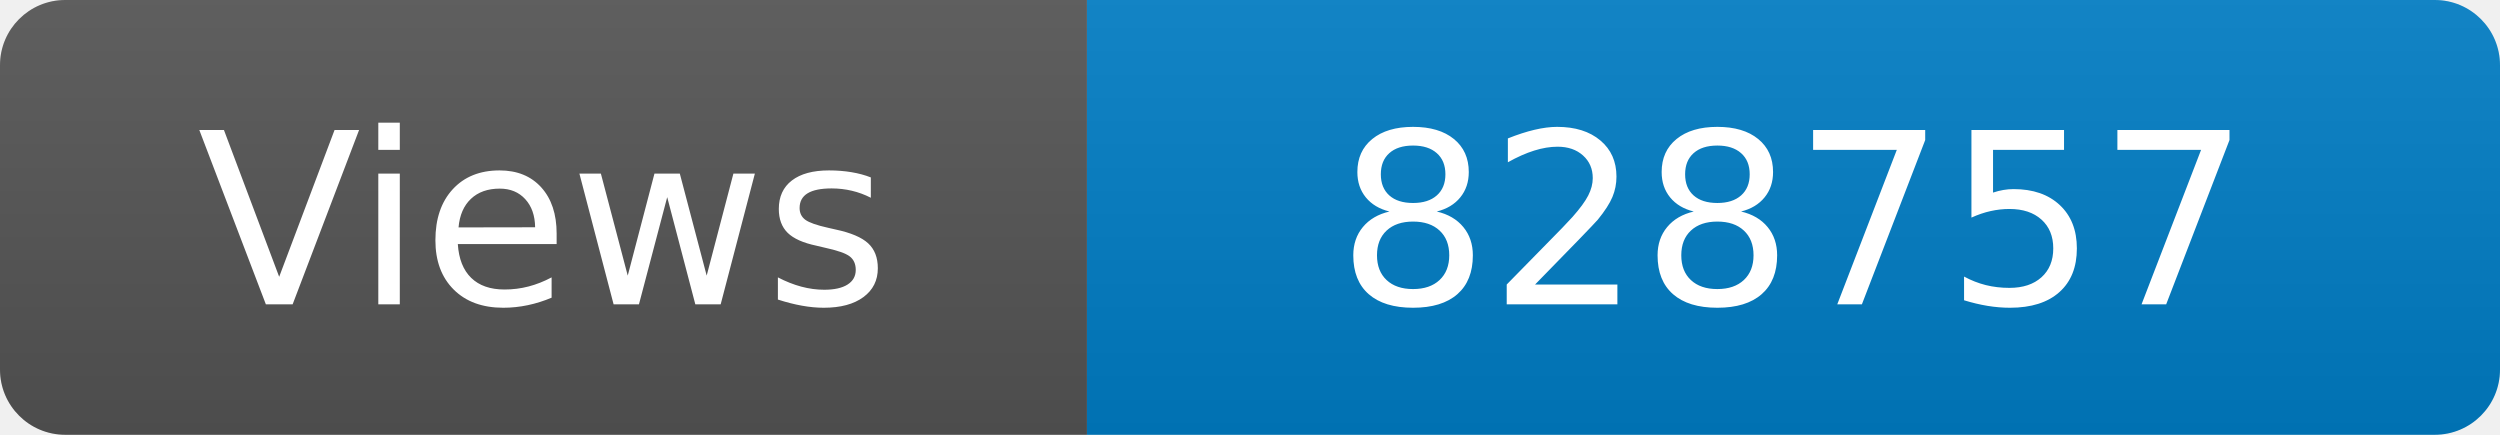
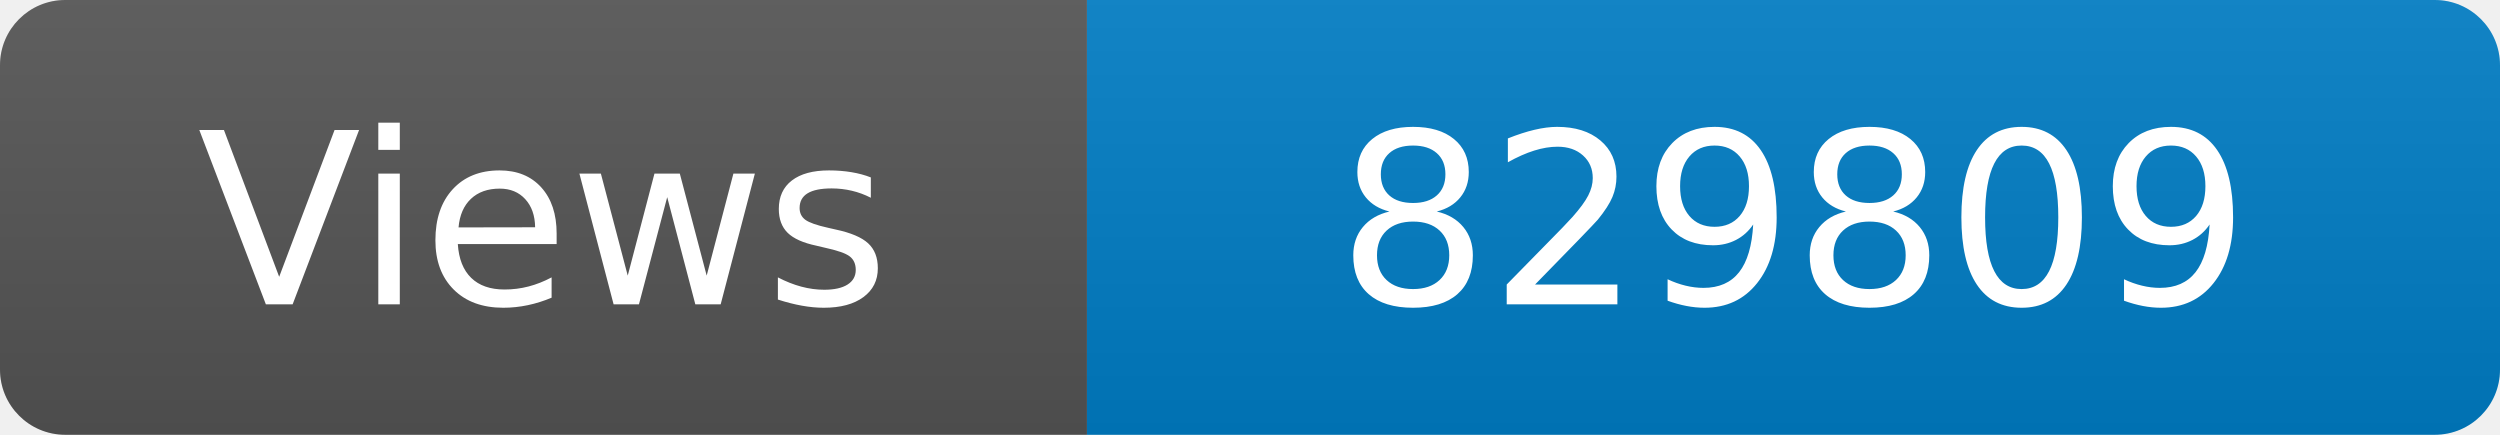
<svg xmlns="http://www.w3.org/2000/svg" width="115" height="20" role="img" aria-label="Maintained?: yes">
  <linearGradient id="s" x2="0" y2="100%">
    <stop offset="0" stop-color="#bbb" stop-opacity=".1" />
    <stop offset="1" stop-opacity=".1" />
  </linearGradient>
  <clipPath id="r">
    <rect width="115" height="20" rx="3" fill="#fff" />
  </clipPath>
  <g clip-path="url(#r)">
    <rect width="50" height="20" fill="#555" />
    <rect x="50" width="160" height="20" fill="#007ec6" />
    <rect width="115" height="20" fill="url(#s)" />
  </g>
  <g fill="#fff" text-anchor="middle" font-family="Verdana,Geneva,DejaVu Sans,sans-serif" font-size="110">
    <text x="250" y="140" transform="scale(.1)" fill="#fff">Views</text>
-     <text x="825" y="140" transform="scale(.1)" fill="#fff">828757</text>
+     <text x="825" y="140" transform="scale(.1)" fill="#fff">829809</text>
  </g>
</svg>
